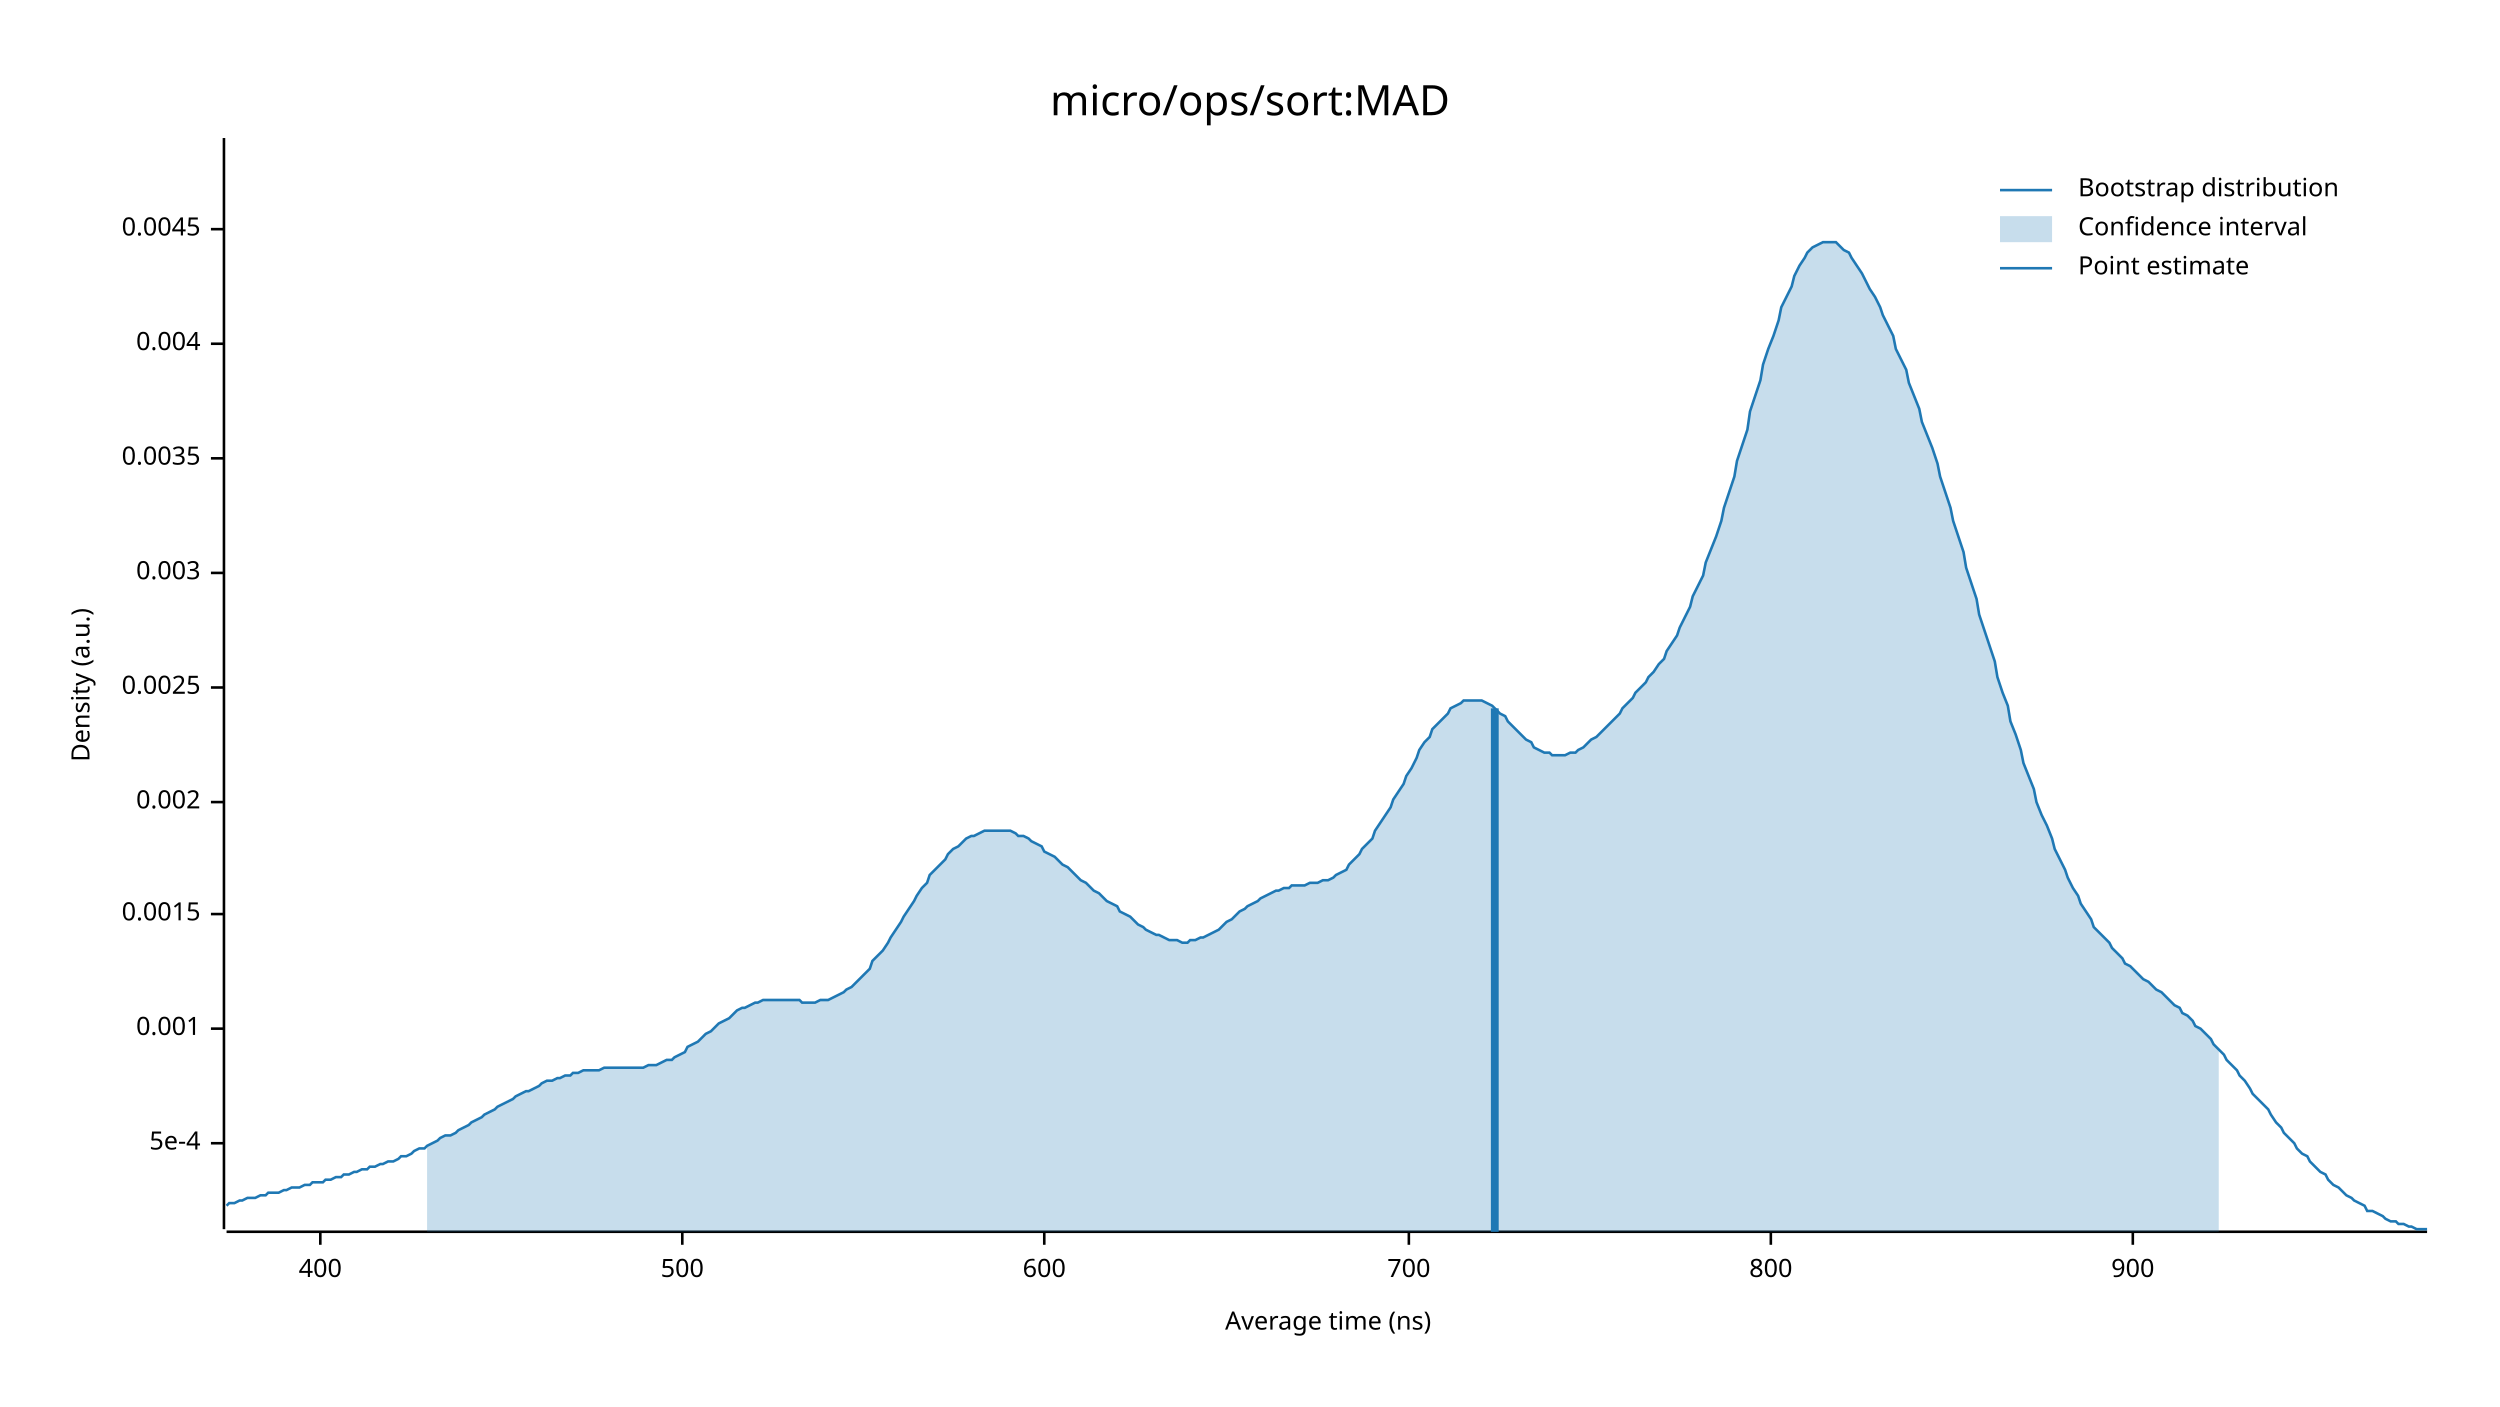
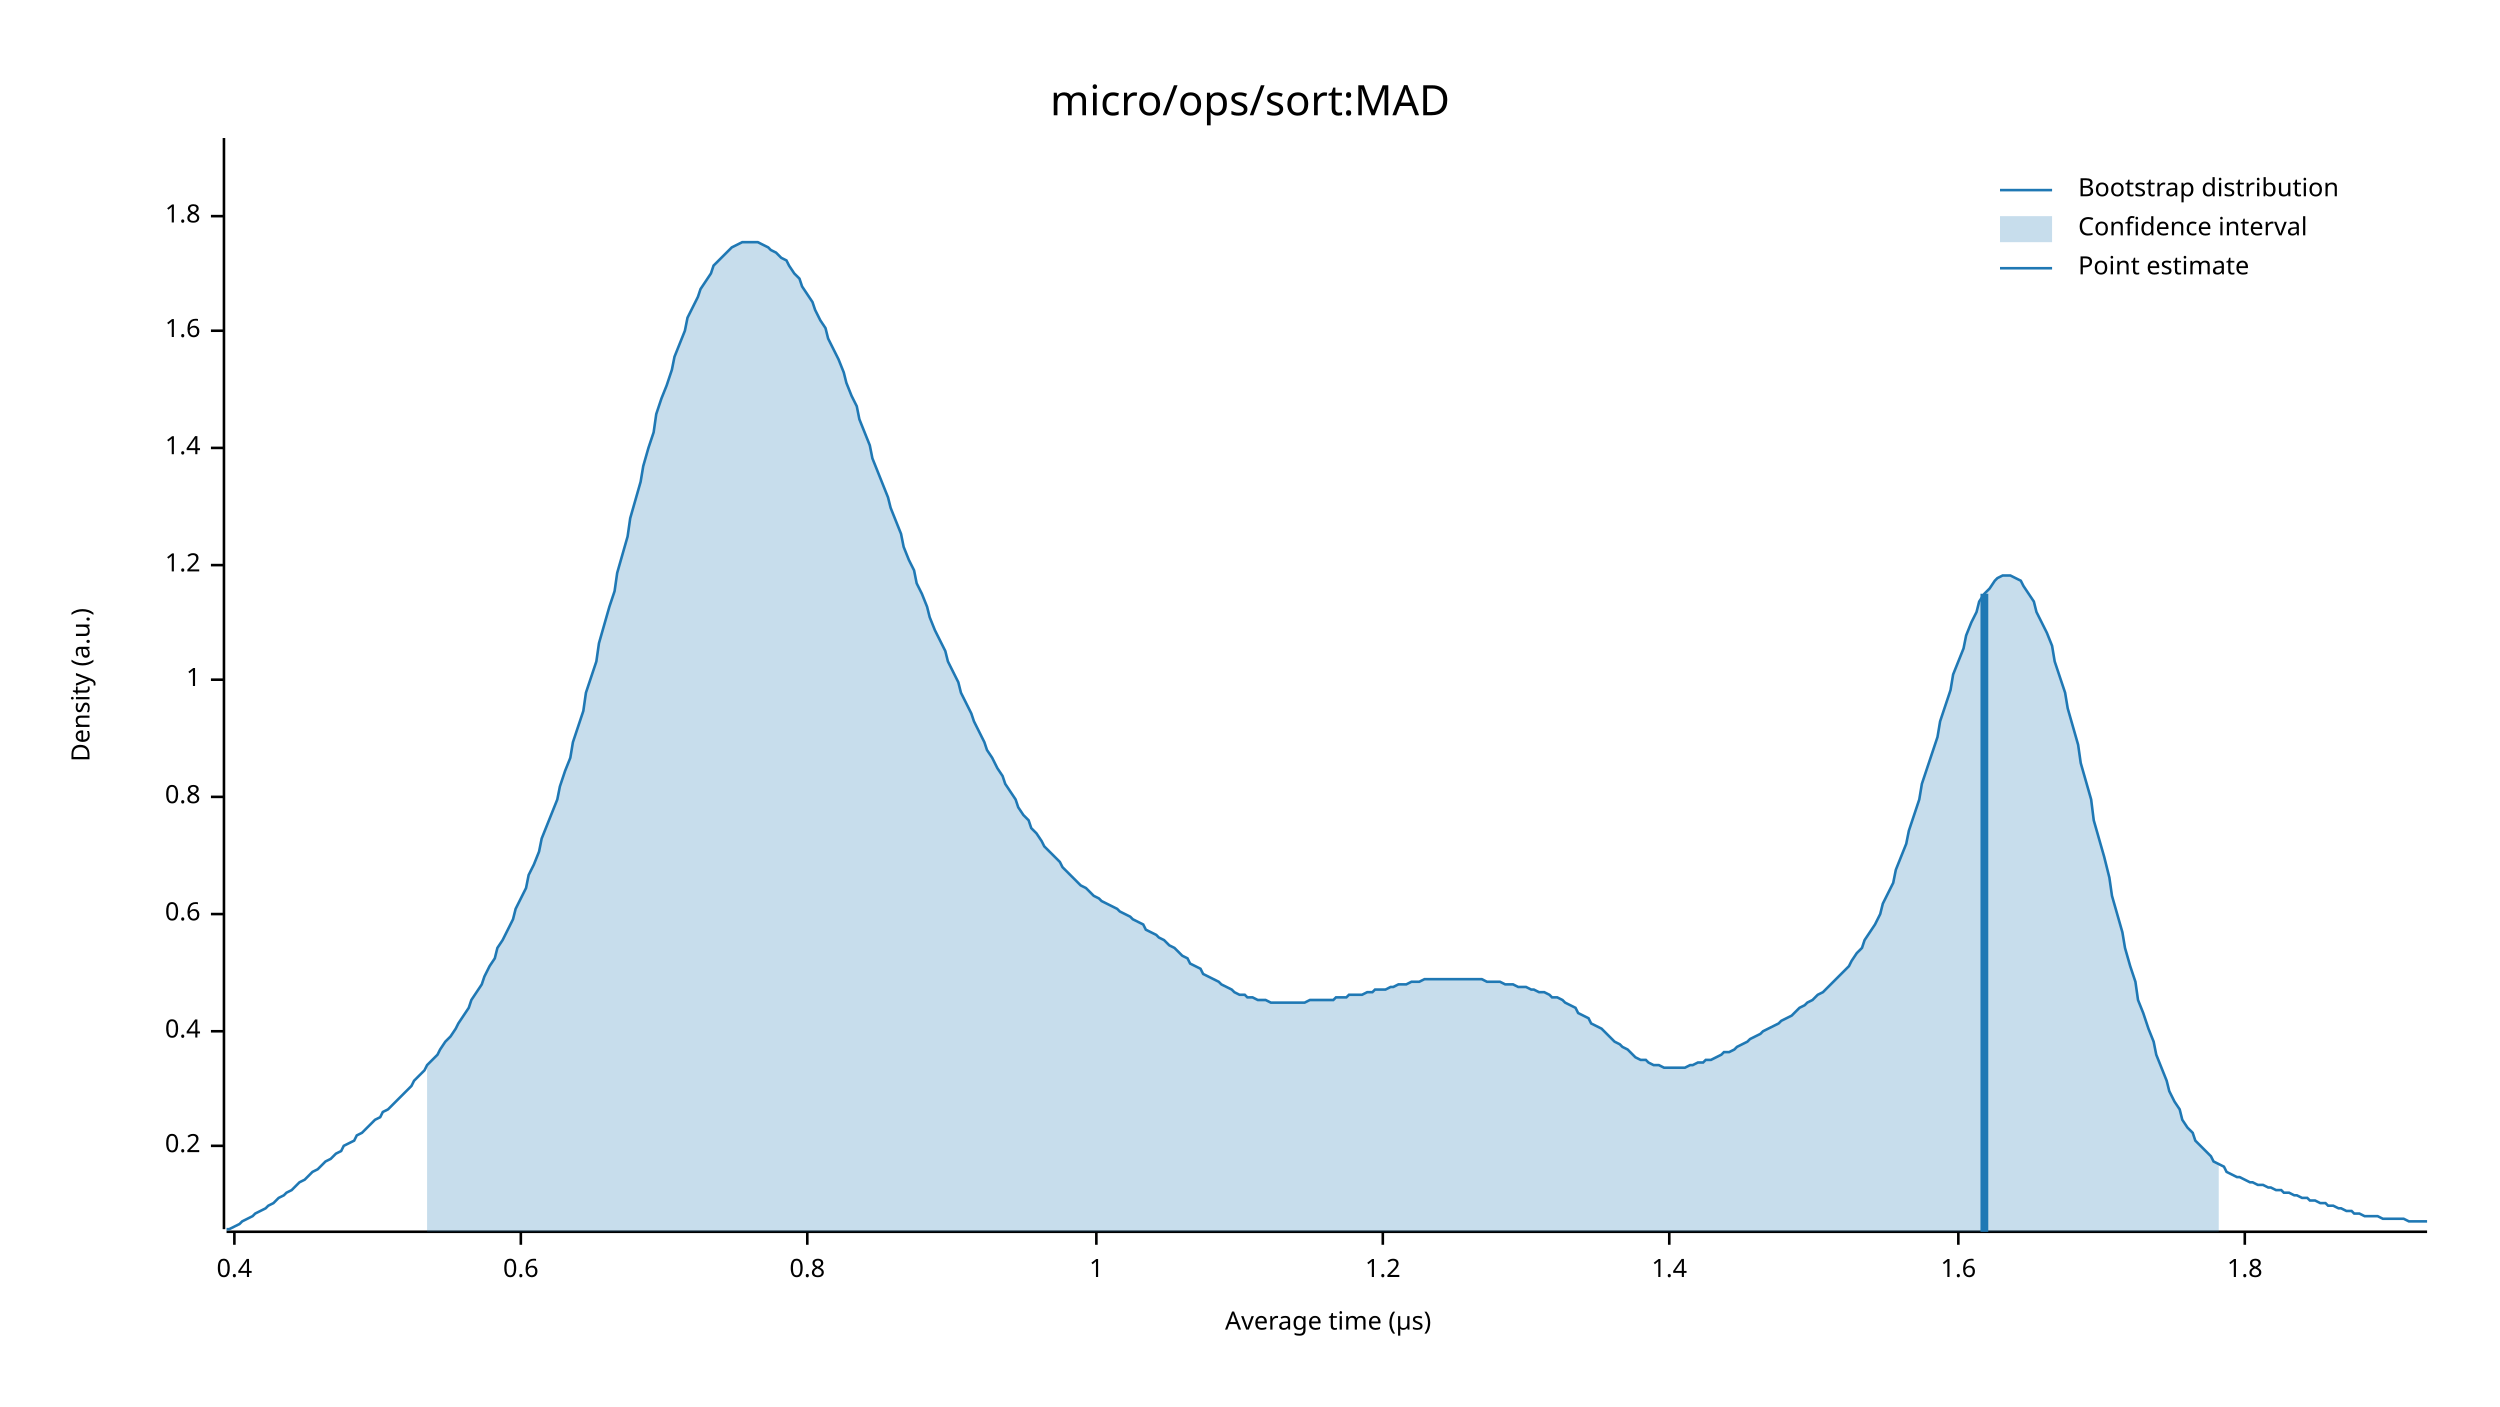
<svg xmlns="http://www.w3.org/2000/svg" width="960" height="540" viewBox="0 0 960 540">
  <text x="480" y="32" dy="0.76em" text-anchor="middle" font-family="sans-serif" font-size="16.129" opacity="1" fill="#000000">
micro/ops/sort:MAD
</text>
  <text x="27" y="263" dy="0.76em" text-anchor="middle" font-family="sans-serif" font-size="9.677" opacity="1" fill="#000000" transform="rotate(270, 27, 263)">
Density (a.u.)
</text>
  <text x="510" y="513" dy="-0.5ex" text-anchor="middle" font-family="sans-serif" font-size="9.677" opacity="1" fill="#000000">
- Average time (ns)
+ Average time (µs)
</text>
  <polyline fill="none" opacity="1" stroke="#000000" stroke-width="1" points="86,53 86,472 " />
-   <text x="77" y="439" dy="0.5ex" text-anchor="end" font-family="sans-serif" font-size="9.677" opacity="1" fill="#000000">
- 5e-4
+   <text x="77" y="440" dy="0.5ex" text-anchor="end" font-family="sans-serif" font-size="9.677" opacity="1" fill="#000000">
+ 0.2
</text>
-   <polyline fill="none" opacity="1" stroke="#000000" stroke-width="1" points="81,439 86,439 " />
-   <text x="77" y="395" dy="0.5ex" text-anchor="end" font-family="sans-serif" font-size="9.677" opacity="1" fill="#000000">
- 0.001
+   <polyline fill="none" opacity="1" stroke="#000000" stroke-width="1" points="81,440 86,440 " />
+   <text x="77" y="396" dy="0.5ex" text-anchor="end" font-family="sans-serif" font-size="9.677" opacity="1" fill="#000000">
+ 0.4
</text>
-   <polyline fill="none" opacity="1" stroke="#000000" stroke-width="1" points="81,395 86,395 " />
+   <polyline fill="none" opacity="1" stroke="#000000" stroke-width="1" points="81,396 86,396 " />
  <text x="77" y="351" dy="0.5ex" text-anchor="end" font-family="sans-serif" font-size="9.677" opacity="1" fill="#000000">
- 0.0015
+ 0.6
</text>
  <polyline fill="none" opacity="1" stroke="#000000" stroke-width="1" points="81,351 86,351 " />
-   <text x="77" y="308" dy="0.5ex" text-anchor="end" font-family="sans-serif" font-size="9.677" opacity="1" fill="#000000">
- 0.002
+   <text x="77" y="306" dy="0.5ex" text-anchor="end" font-family="sans-serif" font-size="9.677" opacity="1" fill="#000000">
+ 0.8
</text>
-   <polyline fill="none" opacity="1" stroke="#000000" stroke-width="1" points="81,308 86,308 " />
-   <text x="77" y="264" dy="0.5ex" text-anchor="end" font-family="sans-serif" font-size="9.677" opacity="1" fill="#000000">
- 0.0025
+   <polyline fill="none" opacity="1" stroke="#000000" stroke-width="1" points="81,306 86,306 " />
+   <text x="77" y="261" dy="0.5ex" text-anchor="end" font-family="sans-serif" font-size="9.677" opacity="1" fill="#000000">
+ 1
</text>
-   <polyline fill="none" opacity="1" stroke="#000000" stroke-width="1" points="81,264 86,264 " />
-   <text x="77" y="220" dy="0.5ex" text-anchor="end" font-family="sans-serif" font-size="9.677" opacity="1" fill="#000000">
- 0.003
+   <polyline fill="none" opacity="1" stroke="#000000" stroke-width="1" points="81,261 86,261 " />
+   <text x="77" y="217" dy="0.5ex" text-anchor="end" font-family="sans-serif" font-size="9.677" opacity="1" fill="#000000">
+ 1.2
</text>
-   <polyline fill="none" opacity="1" stroke="#000000" stroke-width="1" points="81,220 86,220 " />
-   <text x="77" y="176" dy="0.5ex" text-anchor="end" font-family="sans-serif" font-size="9.677" opacity="1" fill="#000000">
- 0.0035
+   <polyline fill="none" opacity="1" stroke="#000000" stroke-width="1" points="81,217 86,217 " />
+   <text x="77" y="172" dy="0.5ex" text-anchor="end" font-family="sans-serif" font-size="9.677" opacity="1" fill="#000000">
+ 1.4
</text>
-   <polyline fill="none" opacity="1" stroke="#000000" stroke-width="1" points="81,176 86,176 " />
-   <text x="77" y="132" dy="0.5ex" text-anchor="end" font-family="sans-serif" font-size="9.677" opacity="1" fill="#000000">
- 0.004
+   <polyline fill="none" opacity="1" stroke="#000000" stroke-width="1" points="81,172 86,172 " />
+   <text x="77" y="127" dy="0.5ex" text-anchor="end" font-family="sans-serif" font-size="9.677" opacity="1" fill="#000000">
+ 1.6
</text>
-   <polyline fill="none" opacity="1" stroke="#000000" stroke-width="1" points="81,132 86,132 " />
-   <text x="77" y="88" dy="0.5ex" text-anchor="end" font-family="sans-serif" font-size="9.677" opacity="1" fill="#000000">
- 0.0045
+   <polyline fill="none" opacity="1" stroke="#000000" stroke-width="1" points="81,127 86,127 " />
+   <text x="77" y="83" dy="0.5ex" text-anchor="end" font-family="sans-serif" font-size="9.677" opacity="1" fill="#000000">
+ 1.8
</text>
-   <polyline fill="none" opacity="1" stroke="#000000" stroke-width="1" points="81,88 86,88 " />
+   <polyline fill="none" opacity="1" stroke="#000000" stroke-width="1" points="81,83 86,83 " />
  <polyline fill="none" opacity="1" stroke="#000000" stroke-width="1" points="87,473 932,473 " />
-   <text x="123" y="483" dy="0.76em" text-anchor="middle" font-family="sans-serif" font-size="9.677" opacity="1" fill="#000000">
- 400
+   <text x="90" y="483" dy="0.76em" text-anchor="middle" font-family="sans-serif" font-size="9.677" opacity="1" fill="#000000">
+ 0.4
</text>
-   <polyline fill="none" opacity="1" stroke="#000000" stroke-width="1" points="123,473 123,478 " />
-   <text x="262" y="483" dy="0.76em" text-anchor="middle" font-family="sans-serif" font-size="9.677" opacity="1" fill="#000000">
- 500
+   <polyline fill="none" opacity="1" stroke="#000000" stroke-width="1" points="90,473 90,478 " />
+   <text x="200" y="483" dy="0.76em" text-anchor="middle" font-family="sans-serif" font-size="9.677" opacity="1" fill="#000000">
+ 0.6
</text>
-   <polyline fill="none" opacity="1" stroke="#000000" stroke-width="1" points="262,473 262,478 " />
-   <text x="401" y="483" dy="0.76em" text-anchor="middle" font-family="sans-serif" font-size="9.677" opacity="1" fill="#000000">
- 600
+   <polyline fill="none" opacity="1" stroke="#000000" stroke-width="1" points="200,473 200,478 " />
+   <text x="310" y="483" dy="0.76em" text-anchor="middle" font-family="sans-serif" font-size="9.677" opacity="1" fill="#000000">
+ 0.8
</text>
-   <polyline fill="none" opacity="1" stroke="#000000" stroke-width="1" points="401,473 401,478 " />
-   <text x="541" y="483" dy="0.76em" text-anchor="middle" font-family="sans-serif" font-size="9.677" opacity="1" fill="#000000">
- 700
+   <polyline fill="none" opacity="1" stroke="#000000" stroke-width="1" points="310,473 310,478 " />
+   <text x="421" y="483" dy="0.76em" text-anchor="middle" font-family="sans-serif" font-size="9.677" opacity="1" fill="#000000">
+ 1
</text>
-   <polyline fill="none" opacity="1" stroke="#000000" stroke-width="1" points="541,473 541,478 " />
-   <text x="680" y="483" dy="0.76em" text-anchor="middle" font-family="sans-serif" font-size="9.677" opacity="1" fill="#000000">
- 800
+   <polyline fill="none" opacity="1" stroke="#000000" stroke-width="1" points="421,473 421,478 " />
+   <text x="531" y="483" dy="0.76em" text-anchor="middle" font-family="sans-serif" font-size="9.677" opacity="1" fill="#000000">
+ 1.2
</text>
-   <polyline fill="none" opacity="1" stroke="#000000" stroke-width="1" points="680,473 680,478 " />
-   <text x="819" y="483" dy="0.76em" text-anchor="middle" font-family="sans-serif" font-size="9.677" opacity="1" fill="#000000">
- 900
+   <polyline fill="none" opacity="1" stroke="#000000" stroke-width="1" points="531,473 531,478 " />
+   <text x="641" y="483" dy="0.76em" text-anchor="middle" font-family="sans-serif" font-size="9.677" opacity="1" fill="#000000">
+ 1.4
</text>
-   <polyline fill="none" opacity="1" stroke="#000000" stroke-width="1" points="819,473 819,478 " />
-   <polyline fill="none" opacity="1" stroke="#1F78B4" stroke-width="1" points="87,463 88,462 90,462 92,461 93,461 95,460 97,460 98,460 100,459 102,459 103,458 105,458 107,458 109,457 110,457 112,456 114,456 115,456 117,455 119,455 120,454 122,454 124,454 125,453 127,453 129,452 131,452 132,451 134,451 136,450 137,450 139,449 141,449 142,448 144,448 146,447 147,447 149,446 151,446 153,445 154,444 156,444 158,443 159,442 161,441 163,441 164,440 166,439 168,438 169,437 171,436 173,436 175,435 176,434 178,433 180,432 181,431 183,430 185,429 186,428 188,427 190,426 191,425 193,424 195,423 197,422 198,421 200,420 202,419 203,419 205,418 207,417 208,416 210,415 212,415 214,414 215,414 217,413 219,413 220,412 222,412 224,411 225,411 227,411 229,411 230,411 232,410 234,410 236,410 237,410 239,410 241,410 242,410 244,410 246,410 247,410 249,409 251,409 252,409 254,408 256,407 258,407 259,406 261,405 263,404 264,402 266,401 268,400 269,399 271,397 273,396 274,395 276,393 278,392 280,391 281,390 283,388 285,387 286,387 288,386 290,385 291,385 293,384 295,384 296,384 298,384 300,384 302,384 303,384 305,384 307,384 308,385 310,385 312,385 313,385 315,384 317,384 318,384 320,383 322,382 324,381 325,380 327,379 329,377 330,376 332,374 334,372 335,369 337,367 339,365 341,362 342,360 344,357 346,354 347,352 349,349 351,346 352,344 354,341 356,339 357,336 359,334 361,332 363,330 364,328 366,326 368,325 369,324 371,322 373,321 374,321 376,320 378,319 379,319 381,319 383,319 385,319 386,319 388,319 390,320 391,321 393,321 395,322 396,323 398,324 400,325 401,327 403,328 405,329 407,331 408,332 410,333 412,335 413,336 415,338 417,339 418,340 420,342 422,343 423,344 425,346 427,347 429,348 430,350 432,351 434,352 435,353 437,355 439,356 440,357 442,358 444,359 445,359 447,360 449,361 451,361 452,361 454,362 456,362 457,361 459,361 461,360 462,360 464,359 466,358 468,357 469,356 471,354 473,353 474,352 476,350 478,349 479,348 481,347 483,346 484,345 486,344 488,343 490,342 491,342 493,341 495,341 496,340 498,340 500,340 501,340 503,339 505,339 506,339 508,338 510,338 512,337 513,336 515,335 517,334 518,332 520,330 522,328 523,326 525,324 527,322 528,319 530,316 532,313 534,310 535,307 537,304 539,301 540,298 542,295 544,291 545,288 547,285 549,283 550,280 552,278 554,276 556,274 557,272 559,271 561,270 562,269 564,269 566,269 567,269 569,269 571,270 573,271 574,272 576,274 578,275 579,277 581,279 583,281 584,282 586,284 588,285 589,287 591,288 593,289 595,289 596,290 598,290 600,290 601,290 603,289 605,289 606,288 608,287 610,285 611,284 613,283 615,281 617,279 618,278 620,276 622,274 623,272 625,270 627,268 628,266 630,264 632,262 633,260 635,258 637,255 639,253 640,250 642,247 644,244 645,241 647,237 649,233 650,229 652,225 654,221 655,216 657,211 659,206 661,200 662,195 664,189 666,183 667,177 669,171 671,165 672,158 674,152 676,146 677,140 679,134 681,129 683,123 684,118 686,114 688,110 689,106 691,102 693,99 694,97 696,95 698,94 700,93 701,93 703,93 705,93 706,94 708,96 710,97 711,99 713,102 715,105 716,107 718,111 720,114 722,118 723,121 725,125 727,129 728,134 730,138 732,142 733,147 735,152 737,157 738,162 740,167 742,172 744,178 745,183 747,189 749,195 750,200 752,206 754,212 755,218 757,224 759,230 760,236 762,242 764,248 766,254 767,260 769,266 771,271 772,277 774,282 776,288 777,293 779,298 781,303 782,308 784,313 786,317 788,322 789,326 791,330 793,334 794,337 796,341 798,344 799,347 801,350 803,353 804,356 806,358 808,360 810,362 811,364 813,366 815,368 816,370 818,371 820,373 821,374 823,376 825,377 827,379 828,380 830,381 832,383 833,384 835,386 837,387 838,389 840,390 842,392 843,394 845,395 847,397 849,399 850,401 852,403 854,405 855,407 857,409 859,411 860,413 862,415 864,418 865,420 867,422 869,424 871,426 872,428 874,431 876,433 877,435 879,437 881,439 882,441 884,443 886,444 887,446 889,448 891,450 893,451 894,453 896,455 898,456 899,457 901,459 903,460 904,461 906,462 908,463 909,465 911,465 913,466 915,467 916,468 918,469 920,469 921,470 923,470 925,471 926,471 928,472 930,472 932,472 " />
-   <polygon opacity="0.25" fill="#1F78B4" points="164,440 166,439 168,438 169,437 171,436 173,436 175,435 176,434 178,433 180,432 181,431 183,430 185,429 186,428 188,427 190,426 191,425 193,424 195,423 197,422 198,421 200,420 202,419 203,419 205,418 207,417 208,416 210,415 212,415 214,414 215,414 217,413 219,413 220,412 222,412 224,411 225,411 227,411 229,411 230,411 232,410 234,410 236,410 237,410 239,410 241,410 242,410 244,410 246,410 247,410 249,409 251,409 252,409 254,408 256,407 258,407 259,406 261,405 263,404 264,402 266,401 268,400 269,399 271,397 273,396 274,395 276,393 278,392 280,391 281,390 283,388 285,387 286,387 288,386 290,385 291,385 293,384 295,384 296,384 298,384 300,384 302,384 303,384 305,384 307,384 308,385 310,385 312,385 313,385 315,384 317,384 318,384 320,383 322,382 324,381 325,380 327,379 329,377 330,376 332,374 334,372 335,369 337,367 339,365 341,362 342,360 344,357 346,354 347,352 349,349 351,346 352,344 354,341 356,339 357,336 359,334 361,332 363,330 364,328 366,326 368,325 369,324 371,322 373,321 374,321 376,320 378,319 379,319 381,319 383,319 385,319 386,319 388,319 390,320 391,321 393,321 395,322 396,323 398,324 400,325 401,327 403,328 405,329 407,331 408,332 410,333 412,335 413,336 415,338 417,339 418,340 420,342 422,343 423,344 425,346 427,347 429,348 430,350 432,351 434,352 435,353 437,355 439,356 440,357 442,358 444,359 445,359 447,360 449,361 451,361 452,361 454,362 456,362 457,361 459,361 461,360 462,360 464,359 466,358 468,357 469,356 471,354 473,353 474,352 476,350 478,349 479,348 481,347 483,346 484,345 486,344 488,343 490,342 491,342 493,341 495,341 496,340 498,340 500,340 501,340 503,339 505,339 506,339 508,338 510,338 512,337 513,336 515,335 517,334 518,332 520,330 522,328 523,326 525,324 527,322 528,319 530,316 532,313 534,310 535,307 537,304 539,301 540,298 542,295 544,291 545,288 547,285 549,283 550,280 552,278 554,276 556,274 557,272 559,271 561,270 562,269 564,269 566,269 567,269 569,269 571,270 573,271 574,272 576,274 578,275 579,277 581,279 583,281 584,282 586,284 588,285 589,287 591,288 593,289 595,289 596,290 598,290 600,290 601,290 603,289 605,289 606,288 608,287 610,285 611,284 613,283 615,281 617,279 618,278 620,276 622,274 623,272 625,270 627,268 628,266 630,264 632,262 633,260 635,258 637,255 639,253 640,250 642,247 644,244 645,241 647,237 649,233 650,229 652,225 654,221 655,216 657,211 659,206 661,200 662,195 664,189 666,183 667,177 669,171 671,165 672,158 674,152 676,146 677,140 679,134 681,129 683,123 684,118 686,114 688,110 689,106 691,102 693,99 694,97 696,95 698,94 700,93 701,93 703,93 705,93 706,94 708,96 710,97 711,99 713,102 715,105 716,107 718,111 720,114 722,118 723,121 725,125 727,129 728,134 730,138 732,142 733,147 735,152 737,157 738,162 740,167 742,172 744,178 745,183 747,189 749,195 750,200 752,206 754,212 755,218 757,224 759,230 760,236 762,242 764,248 766,254 767,260 769,266 771,271 772,277 774,282 776,288 777,293 779,298 781,303 782,308 784,313 786,317 788,322 789,326 791,330 793,334 794,337 796,341 798,344 799,347 801,350 803,353 804,356 806,358 808,360 810,362 811,364 813,366 815,368 816,370 818,371 820,373 821,374 823,376 825,377 827,379 828,380 830,381 832,383 833,384 835,386 837,387 838,389 840,390 842,392 843,394 845,395 847,397 849,399 850,401 852,403 852,473 164,473 " />
-   <polyline fill="none" opacity="1" stroke="#1F78B4" stroke-width="3" points="574,473 574,272 " />
+   <polyline fill="none" opacity="1" stroke="#000000" stroke-width="1" points="641,473 641,478 " />
+   <text x="752" y="483" dy="0.76em" text-anchor="middle" font-family="sans-serif" font-size="9.677" opacity="1" fill="#000000">
+ 1.6
+ </text>
+   <polyline fill="none" opacity="1" stroke="#000000" stroke-width="1" points="752,473 752,478 " />
+   <text x="862" y="483" dy="0.76em" text-anchor="middle" font-family="sans-serif" font-size="9.677" opacity="1" fill="#000000">
+ 1.8
+ </text>
+   <polyline fill="none" opacity="1" stroke="#000000" stroke-width="1" points="862,473 862,478 " />
+   <polyline fill="none" opacity="1" stroke="#1F78B4" stroke-width="1" points="87,472 88,472 90,471 92,470 93,469 95,468 97,467 98,466 100,465 102,464 103,463 105,462 107,460 109,459 110,458 112,457 114,455 115,454 117,453 119,451 120,450 122,449 124,447 125,446 127,445 129,443 131,442 132,440 134,439 136,438 137,436 139,435 141,433 142,432 144,430 146,429 147,427 149,426 151,424 153,422 154,421 156,419 158,417 159,415 161,413 163,411 164,409 166,407 168,405 169,403 171,400 173,398 175,395 176,393 178,390 180,387 181,384 183,381 185,378 186,375 188,371 190,368 191,364 193,361 195,357 197,353 198,349 200,345 202,341 203,336 205,332 207,327 208,322 210,317 212,312 214,307 215,302 217,296 219,291 220,285 222,279 224,273 225,266 227,260 229,254 230,247 232,240 234,233 236,227 237,220 239,213 241,206 242,199 244,192 246,185 247,179 249,172 251,166 252,159 254,153 256,148 258,142 259,137 261,132 263,127 264,122 266,118 268,114 269,111 271,108 273,105 274,102 276,100 278,98 280,96 281,95 283,94 285,93 286,93 288,93 290,93 291,93 293,94 295,95 296,96 298,97 300,99 302,100 303,102 305,105 307,107 308,110 310,113 312,116 313,119 315,123 317,126 318,130 320,134 322,138 324,143 325,147 327,152 329,156 330,161 332,166 334,171 335,176 337,181 339,186 341,191 342,195 344,200 346,205 347,210 349,215 351,219 352,224 354,228 356,233 357,237 359,242 361,246 363,250 364,254 366,258 368,262 369,266 371,270 373,274 374,277 376,281 378,285 379,288 381,291 383,295 385,298 386,301 388,304 390,307 391,310 393,313 395,315 396,318 398,320 400,323 401,325 403,327 405,329 407,331 408,333 410,335 412,337 413,338 415,340 417,341 418,342 420,344 422,345 423,346 425,347 427,348 429,349 430,350 432,351 434,352 435,353 437,354 439,355 440,357 442,358 444,359 445,360 447,361 449,363 451,364 452,365 454,367 456,368 457,370 459,371 461,372 462,374 464,375 466,376 468,377 469,378 471,379 473,380 474,381 476,382 478,382 479,383 481,383 483,384 484,384 486,384 488,385 490,385 491,385 493,385 495,385 496,385 498,385 500,385 501,385 503,384 505,384 506,384 508,384 510,384 512,384 513,383 515,383 517,383 518,382 520,382 522,382 523,382 525,381 527,381 528,380 530,380 532,380 534,379 535,379 537,378 539,378 540,378 542,377 544,377 545,377 547,376 549,376 550,376 552,376 554,376 556,376 557,376 559,376 561,376 562,376 564,376 566,376 567,376 569,376 571,377 573,377 574,377 576,377 578,378 579,378 581,378 583,379 584,379 586,379 588,380 589,380 591,381 593,381 595,382 596,383 598,383 600,384 601,385 603,386 605,387 606,389 608,390 610,391 611,393 613,394 615,395 617,397 618,398 620,400 622,401 623,402 625,403 627,405 628,406 630,407 632,407 633,408 635,409 637,409 639,410 640,410 642,410 644,410 645,410 647,410 649,409 650,409 652,408 654,408 655,407 657,407 659,406 661,405 662,404 664,404 666,403 667,402 669,401 671,400 672,399 674,398 676,397 677,396 679,395 681,394 683,393 684,392 686,391 688,390 689,389 691,387 693,386 694,385 696,384 698,382 700,381 701,380 703,378 705,376 706,375 708,373 710,371 711,369 713,366 715,364 716,361 718,358 720,355 722,351 723,347 725,343 727,339 728,334 730,329 732,324 733,319 735,313 737,307 738,301 740,295 742,289 744,283 745,277 747,271 749,265 750,259 752,254 754,249 755,244 757,239 759,235 760,231 762,228 764,226 766,223 767,222 769,221 771,221 772,221 774,222 776,223 777,225 779,228 781,231 782,235 784,239 786,243 788,248 789,254 791,260 793,266 794,272 796,279 798,286 799,293 801,300 803,307 804,315 806,322 808,329 810,337 811,344 813,351 815,358 816,364 818,371 820,377 821,384 823,389 825,395 827,400 828,405 830,410 832,415 833,419 835,423 837,426 838,430 840,433 842,435 843,438 845,440 847,442 849,444 850,446 852,447 854,448 855,450 857,451 859,452 860,452 862,453 864,454 865,454 867,455 869,455 871,456 872,456 874,457 876,457 877,458 879,458 881,459 882,459 884,460 886,460 887,461 889,461 891,462 893,462 894,463 896,463 898,464 899,464 901,465 903,465 904,466 906,466 908,467 909,467 911,467 913,467 915,468 916,468 918,468 920,468 921,468 923,468 925,469 926,469 928,469 930,469 932,469 " />
+   <polygon opacity="0.25" fill="#1F78B4" points="164,409 166,407 168,405 169,403 171,400 173,398 175,395 176,393 178,390 180,387 181,384 183,381 185,378 186,375 188,371 190,368 191,364 193,361 195,357 197,353 198,349 200,345 202,341 203,336 205,332 207,327 208,322 210,317 212,312 214,307 215,302 217,296 219,291 220,285 222,279 224,273 225,266 227,260 229,254 230,247 232,240 234,233 236,227 237,220 239,213 241,206 242,199 244,192 246,185 247,179 249,172 251,166 252,159 254,153 256,148 258,142 259,137 261,132 263,127 264,122 266,118 268,114 269,111 271,108 273,105 274,102 276,100 278,98 280,96 281,95 283,94 285,93 286,93 288,93 290,93 291,93 293,94 295,95 296,96 298,97 300,99 302,100 303,102 305,105 307,107 308,110 310,113 312,116 313,119 315,123 317,126 318,130 320,134 322,138 324,143 325,147 327,152 329,156 330,161 332,166 334,171 335,176 337,181 339,186 341,191 342,195 344,200 346,205 347,210 349,215 351,219 352,224 354,228 356,233 357,237 359,242 361,246 363,250 364,254 366,258 368,262 369,266 371,270 373,274 374,277 376,281 378,285 379,288 381,291 383,295 385,298 386,301 388,304 390,307 391,310 393,313 395,315 396,318 398,320 400,323 401,325 403,327 405,329 407,331 408,333 410,335 412,337 413,338 415,340 417,341 418,342 420,344 422,345 423,346 425,347 427,348 429,349 430,350 432,351 434,352 435,353 437,354 439,355 440,357 442,358 444,359 445,360 447,361 449,363 451,364 452,365 454,367 456,368 457,370 459,371 461,372 462,374 464,375 466,376 468,377 469,378 471,379 473,380 474,381 476,382 478,382 479,383 481,383 483,384 484,384 486,384 488,385 490,385 491,385 493,385 495,385 496,385 498,385 500,385 501,385 503,384 505,384 506,384 508,384 510,384 512,384 513,383 515,383 517,383 518,382 520,382 522,382 523,382 525,381 527,381 528,380 530,380 532,380 534,379 535,379 537,378 539,378 540,378 542,377 544,377 545,377 547,376 549,376 550,376 552,376 554,376 556,376 557,376 559,376 561,376 562,376 564,376 566,376 567,376 569,376 571,377 573,377 574,377 576,377 578,378 579,378 581,378 583,379 584,379 586,379 588,380 589,380 591,381 593,381 595,382 596,383 598,383 600,384 601,385 603,386 605,387 606,389 608,390 610,391 611,393 613,394 615,395 617,397 618,398 620,400 622,401 623,402 625,403 627,405 628,406 630,407 632,407 633,408 635,409 637,409 639,410 640,410 642,410 644,410 645,410 647,410 649,409 650,409 652,408 654,408 655,407 657,407 659,406 661,405 662,404 664,404 666,403 667,402 669,401 671,400 672,399 674,398 676,397 677,396 679,395 681,394 683,393 684,392 686,391 688,390 689,389 691,387 693,386 694,385 696,384 698,382 700,381 701,380 703,378 705,376 706,375 708,373 710,371 711,369 713,366 715,364 716,361 718,358 720,355 722,351 723,347 725,343 727,339 728,334 730,329 732,324 733,319 735,313 737,307 738,301 740,295 742,289 744,283 745,277 747,271 749,265 750,259 752,254 754,249 755,244 757,239 759,235 760,231 762,228 764,226 766,223 767,222 769,221 771,221 772,221 774,222 776,223 777,225 779,228 781,231 782,235 784,239 786,243 788,248 789,254 791,260 793,266 794,272 796,279 798,286 799,293 801,300 803,307 804,315 806,322 808,329 810,337 811,344 813,351 815,358 816,364 818,371 820,377 821,384 823,389 825,395 827,400 828,405 830,410 832,415 833,419 835,423 837,426 838,430 840,433 842,435 843,438 845,440 847,442 849,444 850,446 852,447 852,473 164,473 " />
+   <polyline fill="none" opacity="1" stroke="#1F78B4" stroke-width="3" points="762,473 762,228 " />
  <text x="798" y="68" dy="0.76em" text-anchor="start" font-family="sans-serif" font-size="9.677" opacity="1" fill="#000000">
Bootstrap distribution
</text>
  <text x="798" y="83" dy="0.76em" text-anchor="start" font-family="sans-serif" font-size="9.677" opacity="1" fill="#000000">
Confidence interval
</text>
  <text x="798" y="98" dy="0.76em" text-anchor="start" font-family="sans-serif" font-size="9.677" opacity="1" fill="#000000">
Point estimate
</text>
  <polyline fill="none" opacity="1" stroke="#1F78B4" stroke-width="1" points="768,73 788,73 " />
  <rect x="768" y="83" width="20" height="10" opacity="0.25" fill="#1F78B4" stroke="none" />
  <polyline fill="none" opacity="1" stroke="#1F78B4" stroke-width="1" points="768,103 788,103 " />
</svg>
